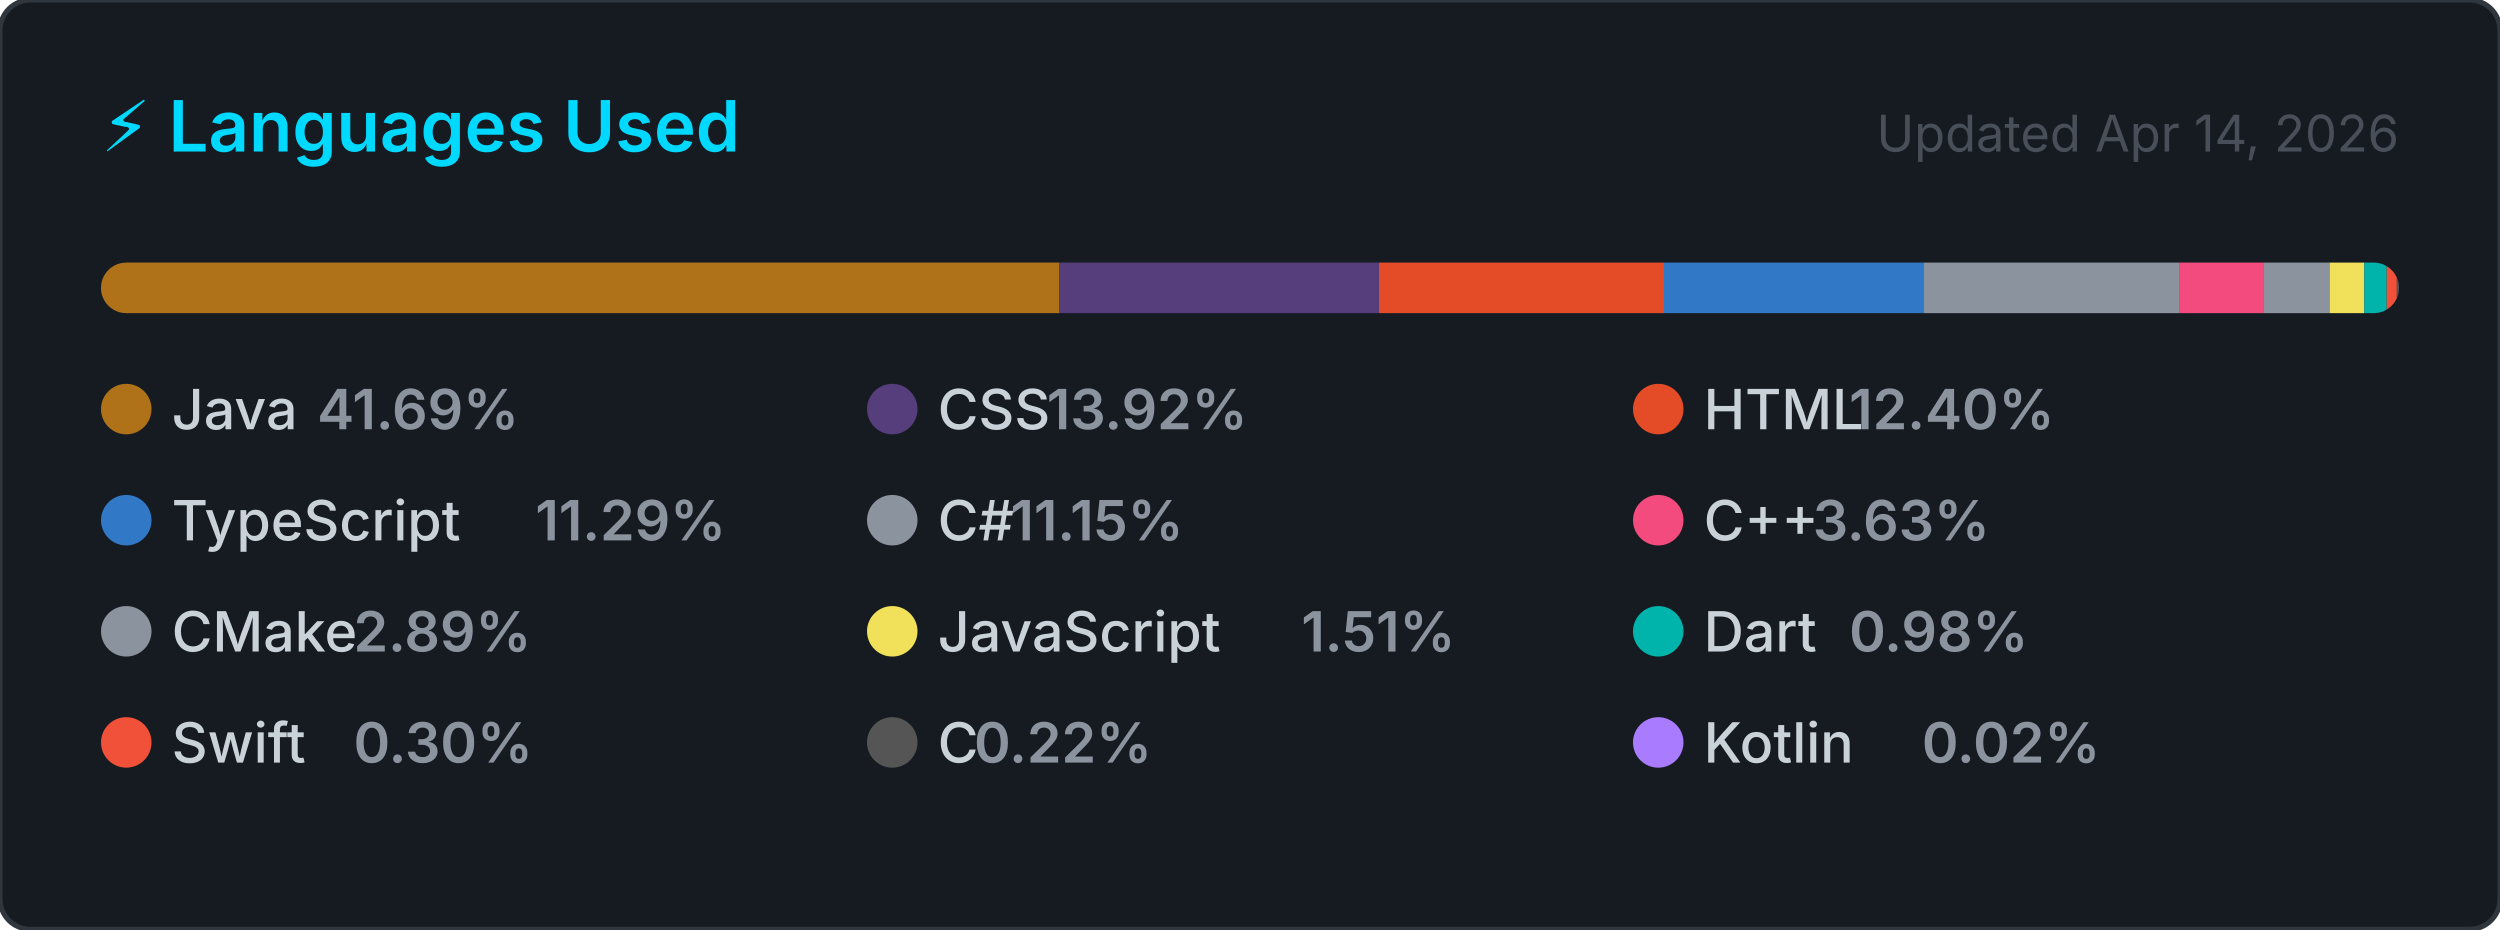
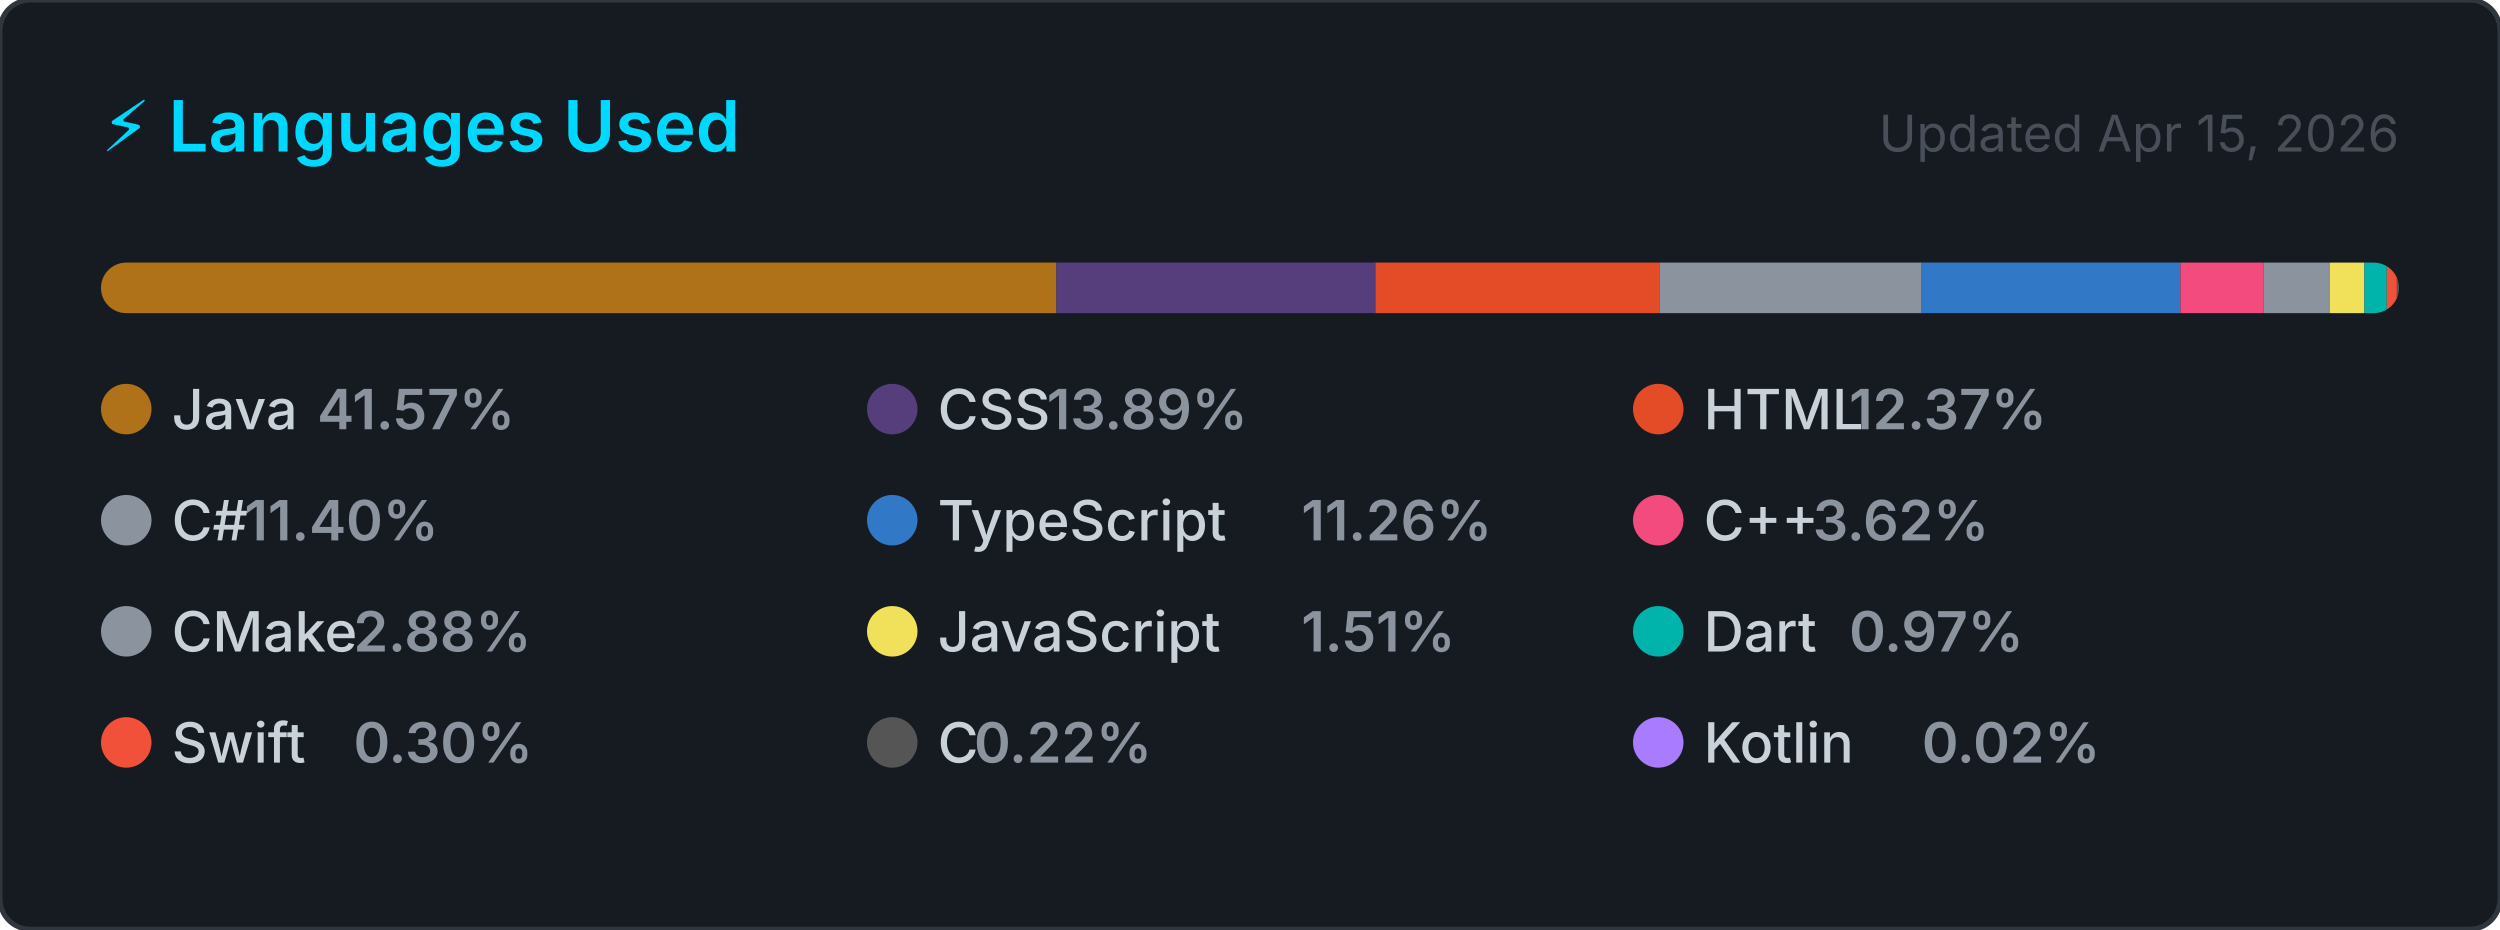
<svg xmlns="http://www.w3.org/2000/svg" width="495" height="184" viewBox="0 0 495 184" role="img" aria-label="Top programming languages for NaXeMate">
  <style>
    .card      { fill: #161b22; stroke: #30363d; stroke-width: 1; }
    .title     { font: 600 14px -apple-system, BlinkMacSystemFont, 'Segoe UI', sans-serif; fill: #00D9FF; }
    .updated   { font: 400 10px -apple-system, BlinkMacSystemFont, 'Segoe UI', sans-serif; fill: #484f58; }
    .lang-name { font: 500 11px -apple-system, BlinkMacSystemFont, 'Segoe UI', sans-serif; fill: #c9d1d9; }
    .lang-pct  { font: 600 11px -apple-system, BlinkMacSystemFont, 'Segoe UI', sans-serif; fill: #8b949e; }
  </style>
  <defs>
    <clipPath id="bar-clip">
      <rect x="20" y="52" width="455" height="10" rx="5" />
    </clipPath>
  </defs>
  <rect width="495" height="184" rx="6" ry="6" class="card" />
  <text x="20" y="30" class="title">⚡ Languages Used</text>
-   <text x="475" y="30" class="updated" text-anchor="end">Updated Apr 14, 2026</text>
+   <text x="475" y="30" class="updated" text-anchor="end">Updated Apr 15, 2026</text>
  <rect x="20" y="52" width="455" height="10" rx="5" fill="#21262d" />
  <g clip-path="url(#bar-clip)">
-     <rect x="20.00" y="52" width="189.69" height="10" fill="#b07219" />
-     <rect x="209.69" y="52" width="63.36" height="10" fill="#563d7c" />
-     <rect x="273.05" y="52" width="56.42" height="10" fill="#e34c26" />
-     <rect x="329.47" y="52" width="51.39" height="10" fill="#3178c6" />
-     <rect x="380.86" y="52" width="50.74" height="10" fill="#8b949e" />
-     <rect x="431.60" y="52" width="16.52" height="10" fill="#f34b7d" />
-     <rect x="448.12" y="52" width="13.13" height="10" fill="#8b949e" />
-     <rect x="461.25" y="52" width="6.88" height="10" fill="#f1e05a" />
-     <rect x="468.13" y="52" width="4.44" height="10" fill="#00B4AB" />
-     <rect x="472.57" y="52" width="2.00" height="10" fill="#F05138" />
-     <rect x="474.57" y="52" width="2.00" height="10" fill="#555555" />
-     <rect x="476.57" y="52" width="2.00" height="10" fill="#A97BFF" />
+     <rect x="20.00" y="52" width="189.16" height="10" fill="#b07219" />
+     <rect x="209.16" y="52" width="63.18" height="10" fill="#563d7c" />
+     <rect x="272.34" y="52" width="56.26" height="10" fill="#e34c26" />
+     <rect x="328.60" y="52" width="51.88" height="10" fill="#8b949e" />
+     <rect x="380.48" y="52" width="51.24" height="10" fill="#3178c6" />
+     <rect x="431.72" y="52" width="16.47" height="10" fill="#f34b7d" />
+     <rect x="448.19" y="52" width="13.10" height="10" fill="#8b949e" />
+     <rect x="461.29" y="52" width="6.86" height="10" fill="#f1e05a" />
+     <rect x="468.15" y="52" width="4.43" height="10" fill="#00B4AB" />
+     <rect x="472.58" y="52" width="2.00" height="10" fill="#F05138" />
+     <rect x="474.58" y="52" width="2.00" height="10" fill="#555555" />
+     <rect x="476.58" y="52" width="2.00" height="10" fill="#A97BFF" />
  </g>
  <g transform="translate(20, 76)">
    <circle cx="5" cy="5" r="5" fill="#b07219" />
    <text x="14" y="9" class="lang-name">Java</text>
-     <text x="14" y="9" class="lang-pct" dx="28.8">41.69%</text>
+     <text x="14" y="9" class="lang-pct" dx="28.8">41.57%</text>
  </g>
  <g transform="translate(171.6667, 76)">
    <circle cx="5" cy="5" r="5" fill="#563d7c" />
    <text x="14" y="9" class="lang-name">CSS</text>
-     <text x="14" y="9" class="lang-pct" dx="21.6">13.92%</text>
+     <text x="14" y="9" class="lang-pct" dx="21.6">13.89%</text>
  </g>
  <g transform="translate(323.3333, 76)">
    <circle cx="5" cy="5" r="5" fill="#e34c26" />
    <text x="14" y="9" class="lang-name">HTML</text>
-     <text x="14" y="9" class="lang-pct" dx="28.8">12.40%</text>
+     <text x="14" y="9" class="lang-pct" dx="28.8">12.37%</text>
  </g>
  <g transform="translate(20, 98)">
+     <circle cx="5" cy="5" r="5" fill="#8b949e" />
+     <text x="14" y="9" class="lang-name">C#</text>
+     <text x="14" y="9" class="lang-pct" dx="14.4">11.40%</text>
+   </g>
+   <g transform="translate(171.6667, 98)">
    <circle cx="5" cy="5" r="5" fill="#3178c6" />
    <text x="14" y="9" class="lang-name">TypeScript</text>
-     <text x="14" y="9" class="lang-pct" dx="72">11.29%</text>
-   </g>
-   <g transform="translate(171.6667, 98)">
-     <circle cx="5" cy="5" r="5" fill="#8b949e" />
-     <text x="14" y="9" class="lang-name">C#</text>
-     <text x="14" y="9" class="lang-pct" dx="14.4">11.15%</text>
+     <text x="14" y="9" class="lang-pct" dx="72">11.26%</text>
  </g>
  <g transform="translate(323.3333, 98)">
    <circle cx="5" cy="5" r="5" fill="#f34b7d" />
    <text x="14" y="9" class="lang-name">C++</text>
-     <text x="14" y="9" class="lang-pct" dx="21.6">3.63%</text>
+     <text x="14" y="9" class="lang-pct" dx="21.6">3.62%</text>
  </g>
  <g transform="translate(20, 120)">
    <circle cx="5" cy="5" r="5" fill="#8b949e" />
    <text x="14" y="9" class="lang-name">CMake</text>
-     <text x="14" y="9" class="lang-pct" dx="36">2.89%</text>
+     <text x="14" y="9" class="lang-pct" dx="36">2.88%</text>
  </g>
  <g transform="translate(171.6667, 120)">
    <circle cx="5" cy="5" r="5" fill="#f1e05a" />
    <text x="14" y="9" class="lang-name">JavaScript</text>
    <text x="14" y="9" class="lang-pct" dx="72">1.51%</text>
  </g>
  <g transform="translate(323.3333, 120)">
    <circle cx="5" cy="5" r="5" fill="#00B4AB" />
    <text x="14" y="9" class="lang-name">Dart</text>
-     <text x="14" y="9" class="lang-pct" dx="28.8">0.98%</text>
+     <text x="14" y="9" class="lang-pct" dx="28.8">0.97%</text>
  </g>
  <g transform="translate(20, 142)">
    <circle cx="5" cy="5" r="5" fill="#F05138" />
    <text x="14" y="9" class="lang-name">Swift</text>
    <text x="14" y="9" class="lang-pct" dx="36">0.30%</text>
  </g>
  <g transform="translate(171.6667, 142)">
    <circle cx="5" cy="5" r="5" fill="#555555" />
    <text x="14" y="9" class="lang-name">C</text>
    <text x="14" y="9" class="lang-pct" dx="7.2">0.22%</text>
  </g>
  <g transform="translate(323.3333, 142)">
    <circle cx="5" cy="5" r="5" fill="#A97BFF" />
    <text x="14" y="9" class="lang-name">Kotlin</text>
    <text x="14" y="9" class="lang-pct" dx="43.2">0.02%</text>
  </g>
</svg>
